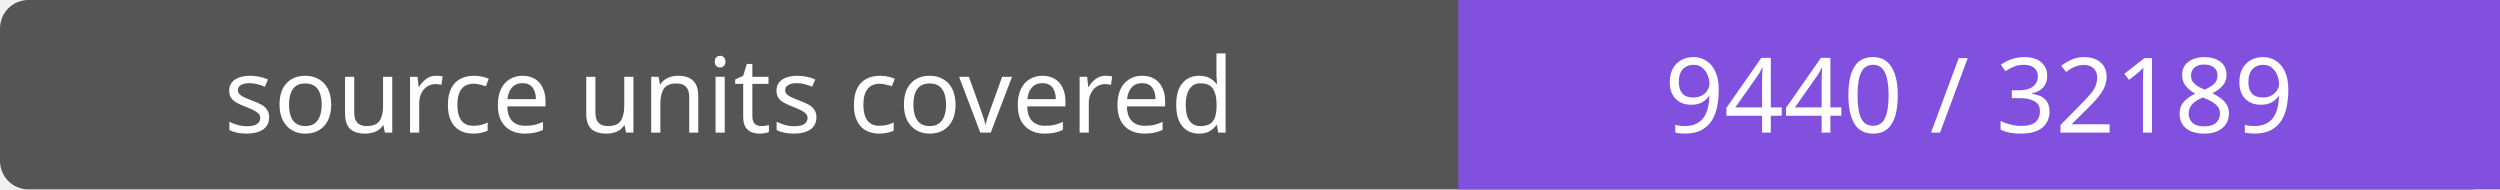
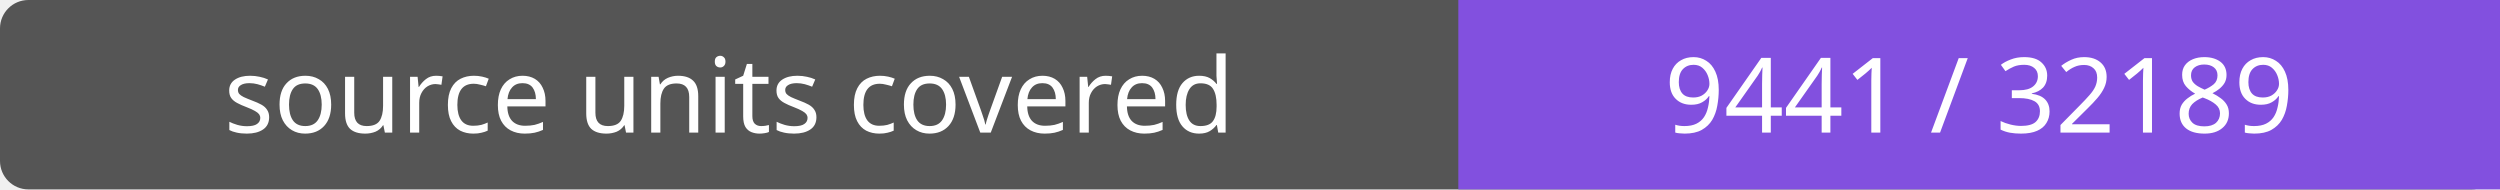
- <svg xmlns="http://www.w3.org/2000/svg" width="264" height="20" role="img" aria-label="source units covered: 9440 / 32189">
+ <svg xmlns="http://www.w3.org/2000/svg" width="264" height="20" role="img" aria-label="source units covered: 9441 / 32189">
  <rect width="264" height="20" rx="3" fill="#555" />
  <path fill="#8250df" d="M154 0h110v20H154z" />
  <g fill="#fff" text-anchor="middle" font-family="Verdana,sans-serif" font-size="11">
    <text x="77.0" y="14">source units covered</text>
-     <text x="209.0" y="14">9440 / 32189</text>
+     <text x="209.0" y="14">9441 / 32189</text>
  </g>
</svg>
